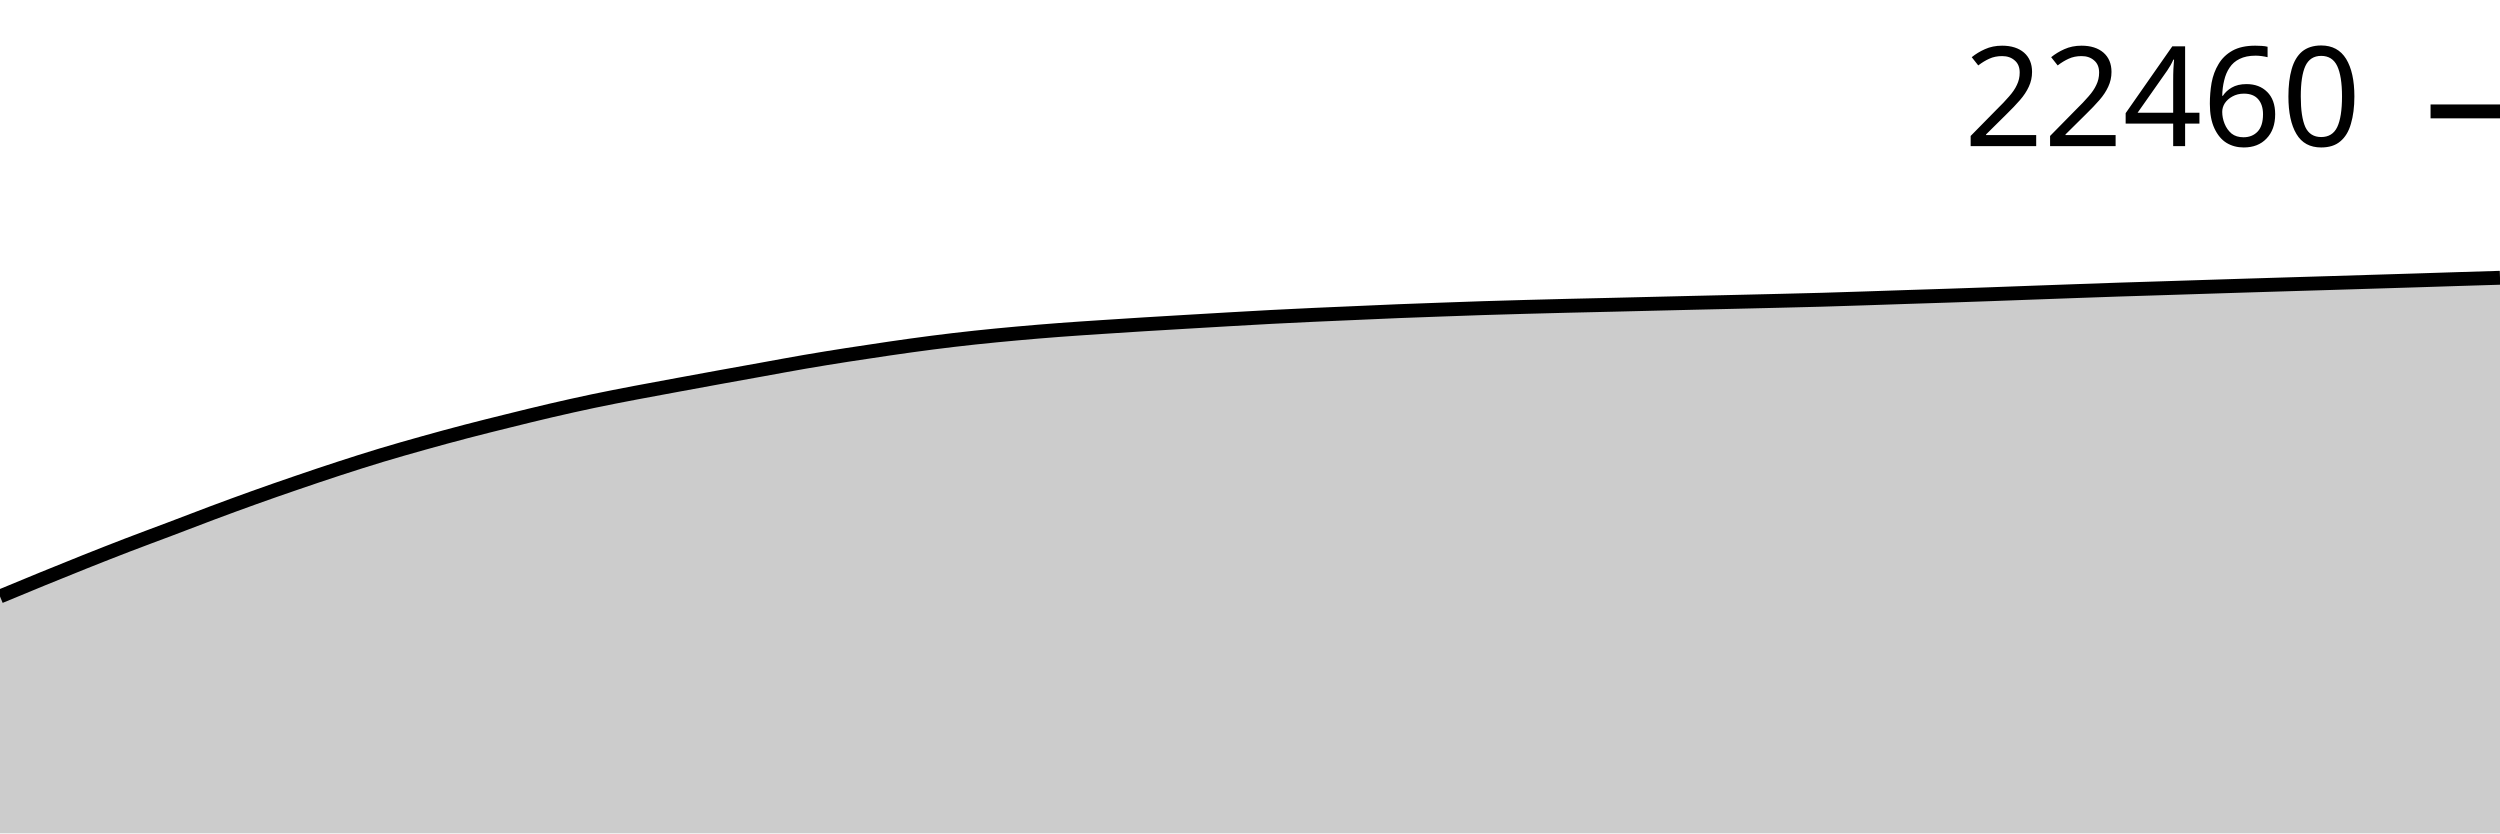
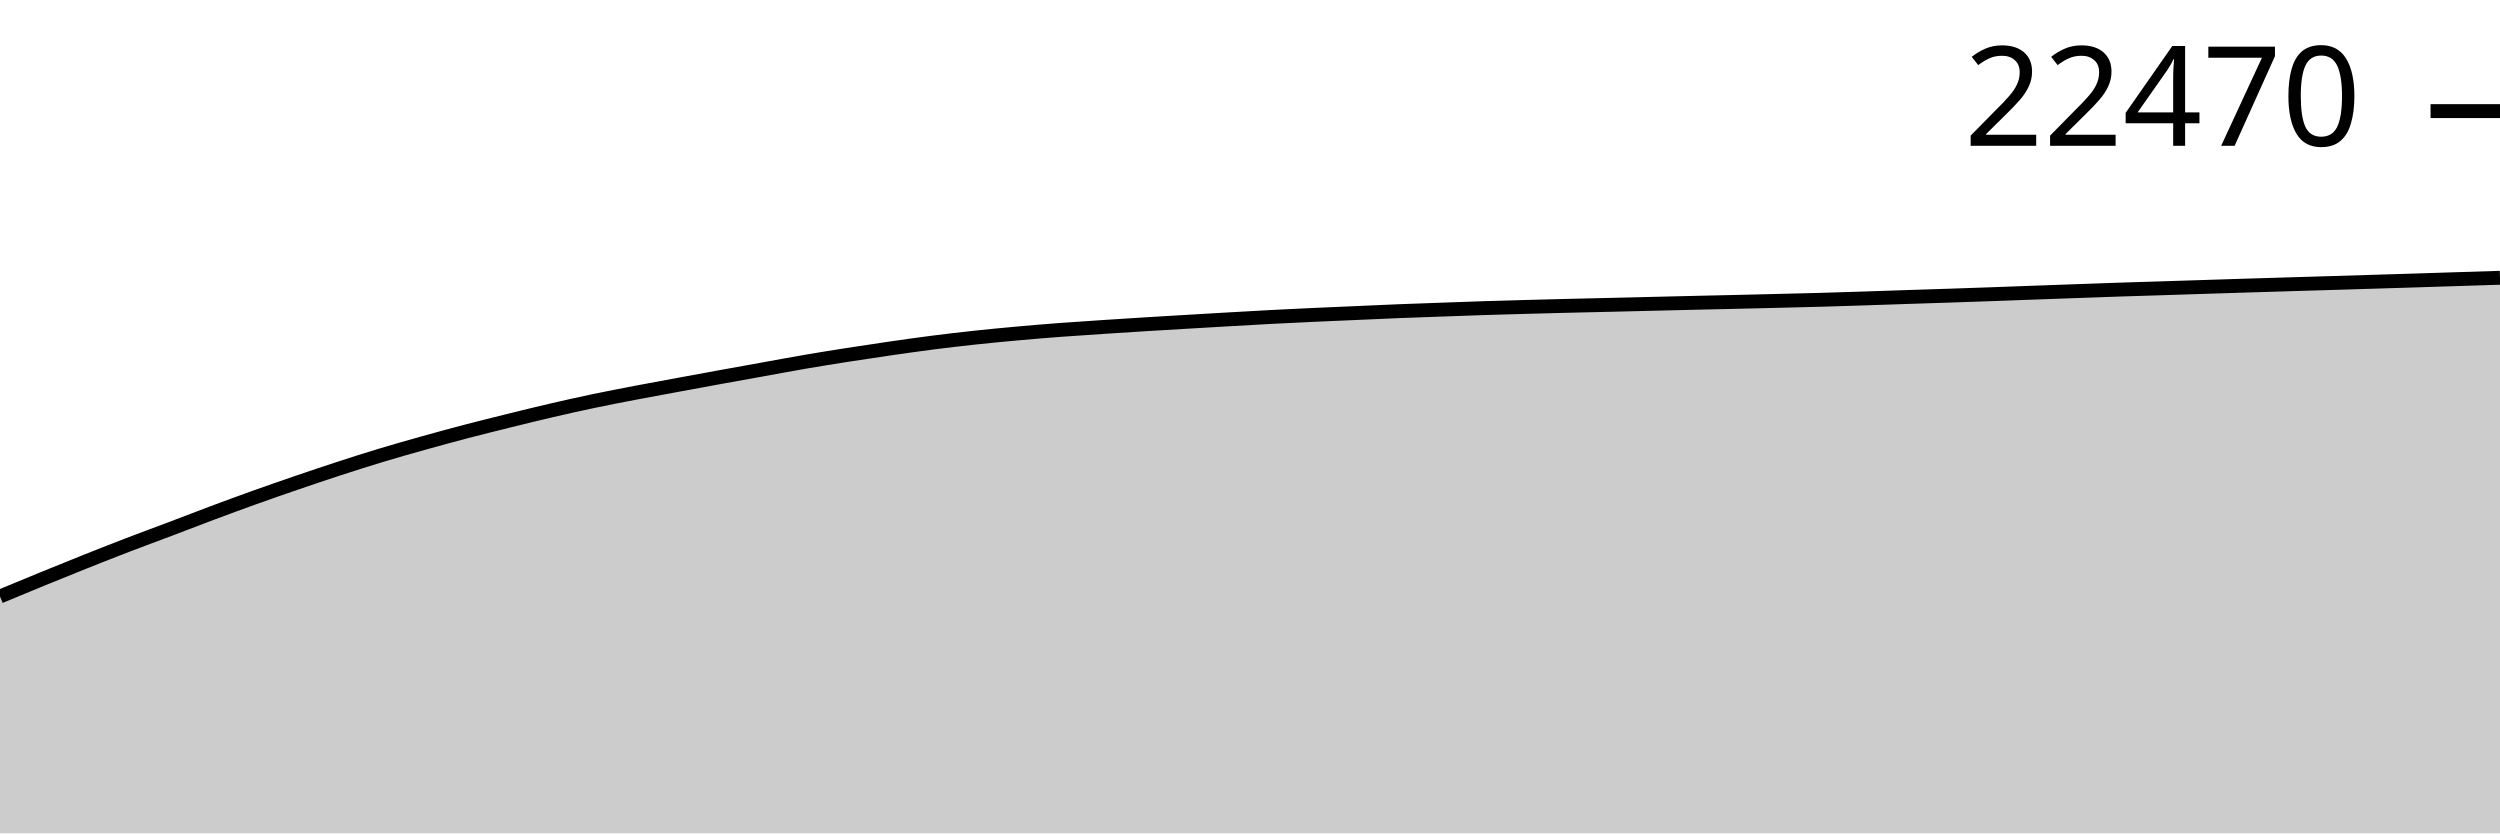
<svg xmlns="http://www.w3.org/2000/svg" viewBox="0 0 180 60">
  <g transform="translate(0,20)">
-     <path class="area" fill="rgba(0, 0, 0, 0.2)" d="M0,22.946C1.017,22.524,2.034,22.101,3.051,21.685C4.068,21.269,5.085,20.857,6.102,20.451C7.119,20.046,8.136,19.644,9.153,19.253C10.169,18.862,11.186,18.49,12.203,18.105C13.22,17.721,14.237,17.324,15.254,16.944C16.271,16.564,17.288,16.189,18.305,15.825C19.322,15.46,20.339,15.107,21.356,14.759C22.373,14.411,23.39,14.066,24.407,13.735C25.424,13.404,26.441,13.079,27.458,12.772C28.475,12.465,29.492,12.177,30.508,11.893C31.525,11.608,32.542,11.331,33.559,11.065C34.576,10.799,35.593,10.547,36.61,10.296C37.627,10.044,38.644,9.793,39.661,9.556C40.678,9.32,41.695,9.092,42.712,8.878C43.729,8.664,44.746,8.469,45.763,8.274C46.78,8.079,47.797,7.895,48.814,7.707C49.831,7.519,50.847,7.332,51.864,7.147C52.881,6.962,53.898,6.781,54.915,6.597C55.932,6.414,56.949,6.221,57.966,6.047C58.983,5.872,60,5.709,61.017,5.55C62.034,5.391,63.051,5.238,64.068,5.091C65.085,4.944,66.102,4.799,67.119,4.669C68.136,4.538,69.153,4.419,70.169,4.309C71.186,4.2,72.203,4.103,73.22,4.011C74.237,3.919,75.254,3.834,76.271,3.757C77.288,3.679,78.305,3.615,79.322,3.547C80.339,3.479,81.356,3.414,82.373,3.351C83.39,3.288,84.407,3.229,85.424,3.169C86.441,3.109,87.458,3.048,88.475,2.99C89.492,2.931,90.508,2.873,91.525,2.819C92.542,2.766,93.559,2.717,94.576,2.67C95.593,2.623,96.61,2.581,97.627,2.537C98.644,2.493,99.661,2.445,100.678,2.404C101.695,2.363,102.712,2.329,103.729,2.292C104.746,2.256,105.763,2.218,106.78,2.185C107.797,2.152,108.814,2.124,109.831,2.096C110.847,2.068,111.864,2.042,112.881,2.017C113.898,1.992,114.915,1.971,115.932,1.947C116.949,1.923,117.966,1.897,118.983,1.873C120,1.848,121.017,1.824,122.034,1.8C123.051,1.777,124.068,1.754,125.085,1.73C126.102,1.707,127.119,1.683,128.136,1.658C129.153,1.633,130.169,1.61,131.186,1.581C132.203,1.552,133.22,1.518,134.237,1.485C135.254,1.452,136.271,1.416,137.288,1.383C138.305,1.349,139.322,1.319,140.339,1.285C141.356,1.251,142.373,1.216,143.39,1.18C144.407,1.144,145.424,1.105,146.441,1.068C147.458,1.031,148.475,0.995,149.492,0.958C150.508,0.922,151.525,0.885,152.542,0.851C153.559,0.817,154.576,0.788,155.593,0.756C156.61,0.723,157.627,0.69,158.644,0.658C159.661,0.625,160.678,0.593,161.695,0.562C162.712,0.531,163.729,0.499,164.746,0.469C165.763,0.438,166.78,0.408,167.797,0.378C168.814,0.347,169.831,0.316,170.847,0.284C171.864,0.253,172.881,0.223,173.898,0.191C174.915,0.159,175.932,0.125,176.949,0.093C177.966,0.061,178.983,0.031,180,0L180,40C178.983,40,177.966,40,176.949,40C175.932,40,174.915,40,173.898,40C172.881,40,171.864,40,170.847,40C169.831,40,168.814,40,167.797,40C166.78,40,165.763,40,164.746,40C163.729,40,162.712,40,161.695,40C160.678,40,159.661,40,158.644,40C157.627,40,156.61,40,155.593,40C154.576,40,153.559,40,152.542,40C151.525,40,150.508,40,149.492,40C148.475,40,147.458,40,146.441,40C145.424,40,144.407,40,143.39,40C142.373,40,141.356,40,140.339,40C139.322,40,138.305,40,137.288,40C136.271,40,135.254,40,134.237,40C133.22,40,132.203,40,131.186,40C130.169,40,129.153,40,128.136,40C127.119,40,126.102,40,125.085,40C124.068,40,123.051,40,122.034,40C121.017,40,120,40,118.983,40C117.966,40,116.949,40,115.932,40C114.915,40,113.898,40,112.881,40C111.864,40,110.847,40,109.831,40C108.814,40,107.797,40,106.78,40C105.763,40,104.746,40,103.729,40C102.712,40,101.695,40,100.678,40C99.661,40,98.644,40,97.627,40C96.61,40,95.593,40,94.576,40C93.559,40,92.542,40,91.525,40C90.508,40,89.492,40,88.475,40C87.458,40,86.441,40,85.424,40C84.407,40,83.39,40,82.373,40C81.356,40,80.339,40,79.322,40C78.305,40,77.288,40,76.271,40C75.254,40,74.237,40,73.22,40C72.203,40,71.186,40,70.169,40C69.153,40,68.136,40,67.119,40C66.102,40,65.085,40,64.068,40C63.051,40,62.034,40,61.017,40C60,40,58.983,40,57.966,40C56.949,40,55.932,40,54.915,40C53.898,40,52.881,40,51.864,40C50.847,40,49.831,40,48.814,40C47.797,40,46.78,40,45.763,40C44.746,40,43.729,40,42.712,40C41.695,40,40.678,40,39.661,40C38.644,40,37.627,40,36.61,40C35.593,40,34.576,40,33.559,40C32.542,40,31.525,40,30.508,40C29.492,40,28.475,40,27.458,40C26.441,40,25.424,40,24.407,40C23.39,40,22.373,40,21.356,40C20.339,40,19.322,40,18.305,40C17.288,40,16.271,40,15.254,40C14.237,40,13.22,40,12.203,40C11.186,40,10.169,40,9.153,40C8.136,40,7.119,40,6.102,40C5.085,40,4.068,40,3.051,40C2.034,40,1.017,40,0,40Z" />
-     <path class="line" stroke="black" fill="none" d="M0,22.946C1.017,22.524,2.034,22.101,3.051,21.685C4.068,21.269,5.085,20.857,6.102,20.451C7.119,20.046,8.136,19.644,9.153,19.253C10.169,18.862,11.186,18.49,12.203,18.105C13.22,17.721,14.237,17.324,15.254,16.944C16.271,16.564,17.288,16.189,18.305,15.825C19.322,15.46,20.339,15.107,21.356,14.759C22.373,14.411,23.39,14.066,24.407,13.735C25.424,13.404,26.441,13.079,27.458,12.772C28.475,12.465,29.492,12.177,30.508,11.893C31.525,11.608,32.542,11.331,33.559,11.065C34.576,10.799,35.593,10.547,36.61,10.296C37.627,10.044,38.644,9.793,39.661,9.556C40.678,9.32,41.695,9.092,42.712,8.878C43.729,8.664,44.746,8.469,45.763,8.274C46.78,8.079,47.797,7.895,48.814,7.707C49.831,7.519,50.847,7.332,51.864,7.147C52.881,6.962,53.898,6.781,54.915,6.597C55.932,6.414,56.949,6.221,57.966,6.047C58.983,5.872,60,5.709,61.017,5.55C62.034,5.391,63.051,5.238,64.068,5.091C65.085,4.944,66.102,4.799,67.119,4.669C68.136,4.538,69.153,4.419,70.169,4.309C71.186,4.2,72.203,4.103,73.22,4.011C74.237,3.919,75.254,3.834,76.271,3.757C77.288,3.679,78.305,3.615,79.322,3.547C80.339,3.479,81.356,3.414,82.373,3.351C83.39,3.288,84.407,3.229,85.424,3.169C86.441,3.109,87.458,3.048,88.475,2.99C89.492,2.931,90.508,2.873,91.525,2.819C92.542,2.766,93.559,2.717,94.576,2.67C95.593,2.623,96.61,2.581,97.627,2.537C98.644,2.493,99.661,2.445,100.678,2.404C101.695,2.363,102.712,2.329,103.729,2.292C104.746,2.256,105.763,2.218,106.78,2.185C107.797,2.152,108.814,2.124,109.831,2.096C110.847,2.068,111.864,2.042,112.881,2.017C113.898,1.992,114.915,1.971,115.932,1.947C116.949,1.923,117.966,1.897,118.983,1.873C120,1.848,121.017,1.824,122.034,1.8C123.051,1.777,124.068,1.754,125.085,1.73C126.102,1.707,127.119,1.683,128.136,1.658C129.153,1.633,130.169,1.61,131.186,1.581C132.203,1.552,133.22,1.518,134.237,1.485C135.254,1.452,136.271,1.416,137.288,1.383C138.305,1.349,139.322,1.319,140.339,1.285C141.356,1.251,142.373,1.216,143.39,1.18C144.407,1.144,145.424,1.105,146.441,1.068C147.458,1.031,148.475,0.995,149.492,0.958C150.508,0.922,151.525,0.885,152.542,0.851C153.559,0.817,154.576,0.788,155.593,0.756C156.61,0.723,157.627,0.69,158.644,0.658C159.661,0.625,160.678,0.593,161.695,0.562C162.712,0.531,163.729,0.499,164.746,0.469C165.763,0.438,166.78,0.408,167.797,0.378C168.814,0.347,169.831,0.316,170.847,0.284C171.864,0.253,172.881,0.223,173.898,0.191C174.915,0.159,175.932,0.125,176.949,0.093C177.966,0.061,178.983,0.031,180,0" />
-     <path class="axis-ceiling" stroke-width="1" stroke="black" fill="none" d="M175,-11.979L180,-11.979" />
-     <text class="axis-ceiling-label" font-family="sans-serif" text-anchor="end" font-size="10px" x="170" y="-9.479">22460</text>
+     <path class="area" fill="rgba(0, 0, 0, 0.2)" d="M0,22.947C1.017,22.525,2.034,22.102,3.051,21.686C4.068,21.27,5.085,20.858,6.102,20.452C7.119,20.047,8.136,19.645,9.153,19.254C10.169,18.863,11.186,18.491,12.203,18.107C13.22,17.722,14.237,17.325,15.254,16.945C16.271,16.565,17.288,16.19,18.305,15.826C19.322,15.462,20.339,15.109,21.356,14.76C22.373,14.412,23.39,14.068,24.407,13.737C25.424,13.406,26.441,13.081,27.458,12.774C28.475,12.467,29.492,12.179,30.508,11.895C31.525,11.61,32.542,11.333,33.559,11.067C34.576,10.801,35.593,10.549,36.61,10.297C37.627,10.046,38.644,9.794,39.661,9.558C40.678,9.322,41.695,9.093,42.712,8.88C43.729,8.666,44.746,8.471,45.763,8.276C46.78,8.081,47.797,7.897,48.814,7.709C49.831,7.521,50.847,7.334,51.864,7.149C52.881,6.964,53.898,6.782,54.915,6.599C55.932,6.416,56.949,6.223,57.966,6.049C58.983,5.874,60,5.711,61.017,5.552C62.034,5.393,63.051,5.24,64.068,5.093C65.085,4.946,66.102,4.801,67.119,4.671C68.136,4.54,69.153,4.421,70.169,4.312C71.186,4.202,72.203,4.105,73.22,4.013C74.237,3.921,75.254,3.836,76.271,3.759C77.288,3.682,78.305,3.617,79.322,3.549C80.339,3.481,81.356,3.416,82.373,3.353C83.39,3.29,84.407,3.232,85.424,3.171C86.441,3.111,87.458,3.05,88.475,2.992C89.492,2.933,90.508,2.875,91.525,2.821C92.542,2.768,93.559,2.719,94.576,2.672C95.593,2.625,96.61,2.584,97.627,2.539C98.644,2.495,99.661,2.447,100.678,2.406C101.695,2.366,102.712,2.331,103.729,2.295C104.746,2.258,105.763,2.22,106.78,2.187C107.797,2.155,108.814,2.127,109.831,2.099C110.847,2.071,111.864,2.044,112.881,2.019C113.898,1.994,114.915,1.973,115.932,1.949C116.949,1.925,117.966,1.899,118.983,1.875C120,1.85,121.017,1.826,122.034,1.802C123.051,1.779,124.068,1.756,125.085,1.733C126.102,1.709,127.119,1.685,128.136,1.66C129.153,1.635,130.169,1.612,131.186,1.583C132.203,1.555,133.22,1.521,134.237,1.488C135.254,1.455,136.271,1.419,137.288,1.385C138.305,1.352,139.322,1.321,140.339,1.287C141.356,1.253,142.373,1.218,143.39,1.182C144.407,1.146,145.424,1.107,146.441,1.07C147.458,1.033,148.475,0.997,149.492,0.961C150.508,0.925,151.525,0.887,152.542,0.853C153.559,0.82,154.576,0.79,155.593,0.758C156.61,0.726,157.627,0.692,158.644,0.66C159.661,0.628,160.678,0.596,161.695,0.564C162.712,0.533,163.729,0.502,164.746,0.471C165.763,0.44,166.78,0.411,167.797,0.38C168.814,0.349,169.831,0.318,170.847,0.287C171.864,0.256,172.881,0.225,173.898,0.194C174.915,0.162,175.932,0.128,176.949,0.096C177.966,0.063,178.983,0.032,180,0L180,40C178.983,40,177.966,40,176.949,40C175.932,40,174.915,40,173.898,40C172.881,40,171.864,40,170.847,40C169.831,40,168.814,40,167.797,40C166.78,40,165.763,40,164.746,40C163.729,40,162.712,40,161.695,40C160.678,40,159.661,40,158.644,40C157.627,40,156.61,40,155.593,40C154.576,40,153.559,40,152.542,40C151.525,40,150.508,40,149.492,40C148.475,40,147.458,40,146.441,40C145.424,40,144.407,40,143.39,40C142.373,40,141.356,40,140.339,40C139.322,40,138.305,40,137.288,40C136.271,40,135.254,40,134.237,40C133.22,40,132.203,40,131.186,40C130.169,40,129.153,40,128.136,40C127.119,40,126.102,40,125.085,40C124.068,40,123.051,40,122.034,40C121.017,40,120,40,118.983,40C117.966,40,116.949,40,115.932,40C114.915,40,113.898,40,112.881,40C111.864,40,110.847,40,109.831,40C108.814,40,107.797,40,106.78,40C105.763,40,104.746,40,103.729,40C102.712,40,101.695,40,100.678,40C99.661,40,98.644,40,97.627,40C96.61,40,95.593,40,94.576,40C93.559,40,92.542,40,91.525,40C90.508,40,89.492,40,88.475,40C87.458,40,86.441,40,85.424,40C84.407,40,83.39,40,82.373,40C81.356,40,80.339,40,79.322,40C78.305,40,77.288,40,76.271,40C75.254,40,74.237,40,73.22,40C72.203,40,71.186,40,70.169,40C69.153,40,68.136,40,67.119,40C66.102,40,65.085,40,64.068,40C63.051,40,62.034,40,61.017,40C60,40,58.983,40,57.966,40C56.949,40,55.932,40,54.915,40C53.898,40,52.881,40,51.864,40C50.847,40,49.831,40,48.814,40C47.797,40,46.78,40,45.763,40C44.746,40,43.729,40,42.712,40C41.695,40,40.678,40,39.661,40C38.644,40,37.627,40,36.61,40C35.593,40,34.576,40,33.559,40C32.542,40,31.525,40,30.508,40C29.492,40,28.475,40,27.458,40C26.441,40,25.424,40,24.407,40C23.39,40,22.373,40,21.356,40C20.339,40,19.322,40,18.305,40C17.288,40,16.271,40,15.254,40C14.237,40,13.22,40,12.203,40C11.186,40,10.169,40,9.153,40C8.136,40,7.119,40,6.102,40C5.085,40,4.068,40,3.051,40C2.034,40,1.017,40,0,40Z" />
+     <path class="line" stroke="black" fill="none" d="M0,22.947C1.017,22.525,2.034,22.102,3.051,21.686C4.068,21.27,5.085,20.858,6.102,20.452C7.119,20.047,8.136,19.645,9.153,19.254C10.169,18.863,11.186,18.491,12.203,18.107C13.22,17.722,14.237,17.325,15.254,16.945C16.271,16.565,17.288,16.19,18.305,15.826C19.322,15.462,20.339,15.109,21.356,14.76C22.373,14.412,23.39,14.068,24.407,13.737C25.424,13.406,26.441,13.081,27.458,12.774C28.475,12.467,29.492,12.179,30.508,11.895C31.525,11.61,32.542,11.333,33.559,11.067C34.576,10.801,35.593,10.549,36.61,10.297C37.627,10.046,38.644,9.794,39.661,9.558C40.678,9.322,41.695,9.093,42.712,8.88C43.729,8.666,44.746,8.471,45.763,8.276C46.78,8.081,47.797,7.897,48.814,7.709C49.831,7.521,50.847,7.334,51.864,7.149C52.881,6.964,53.898,6.782,54.915,6.599C55.932,6.416,56.949,6.223,57.966,6.049C58.983,5.874,60,5.711,61.017,5.552C62.034,5.393,63.051,5.24,64.068,5.093C65.085,4.946,66.102,4.801,67.119,4.671C68.136,4.54,69.153,4.421,70.169,4.312C71.186,4.202,72.203,4.105,73.22,4.013C74.237,3.921,75.254,3.836,76.271,3.759C77.288,3.682,78.305,3.617,79.322,3.549C80.339,3.481,81.356,3.416,82.373,3.353C83.39,3.29,84.407,3.232,85.424,3.171C86.441,3.111,87.458,3.05,88.475,2.992C89.492,2.933,90.508,2.875,91.525,2.821C92.542,2.768,93.559,2.719,94.576,2.672C95.593,2.625,96.61,2.584,97.627,2.539C98.644,2.495,99.661,2.447,100.678,2.406C101.695,2.366,102.712,2.331,103.729,2.295C104.746,2.258,105.763,2.22,106.78,2.187C107.797,2.155,108.814,2.127,109.831,2.099C110.847,2.071,111.864,2.044,112.881,2.019C113.898,1.994,114.915,1.973,115.932,1.949C116.949,1.925,117.966,1.899,118.983,1.875C120,1.85,121.017,1.826,122.034,1.802C123.051,1.779,124.068,1.756,125.085,1.733C126.102,1.709,127.119,1.685,128.136,1.66C129.153,1.635,130.169,1.612,131.186,1.583C132.203,1.555,133.22,1.521,134.237,1.488C135.254,1.455,136.271,1.419,137.288,1.385C138.305,1.352,139.322,1.321,140.339,1.287C141.356,1.253,142.373,1.218,143.39,1.182C144.407,1.146,145.424,1.107,146.441,1.07C147.458,1.033,148.475,0.997,149.492,0.961C150.508,0.925,151.525,0.887,152.542,0.853C153.559,0.82,154.576,0.79,155.593,0.758C156.61,0.726,157.627,0.692,158.644,0.66C159.661,0.628,160.678,0.596,161.695,0.564C162.712,0.533,163.729,0.502,164.746,0.471C165.763,0.44,166.78,0.411,167.797,0.38C168.814,0.349,169.831,0.318,170.847,0.287C171.864,0.256,172.881,0.225,173.898,0.194C174.915,0.162,175.932,0.128,176.949,0.096C177.966,0.063,178.983,0.032,180,0" />
+     <path class="axis-ceiling" stroke-width="1" stroke="black" fill="none" d="M175,-12L180,-12" />
+     <text class="axis-ceiling-label" font-family="sans-serif" text-anchor="end" font-size="10px" x="170" y="-9.5">22470</text>
  </g>
</svg>
